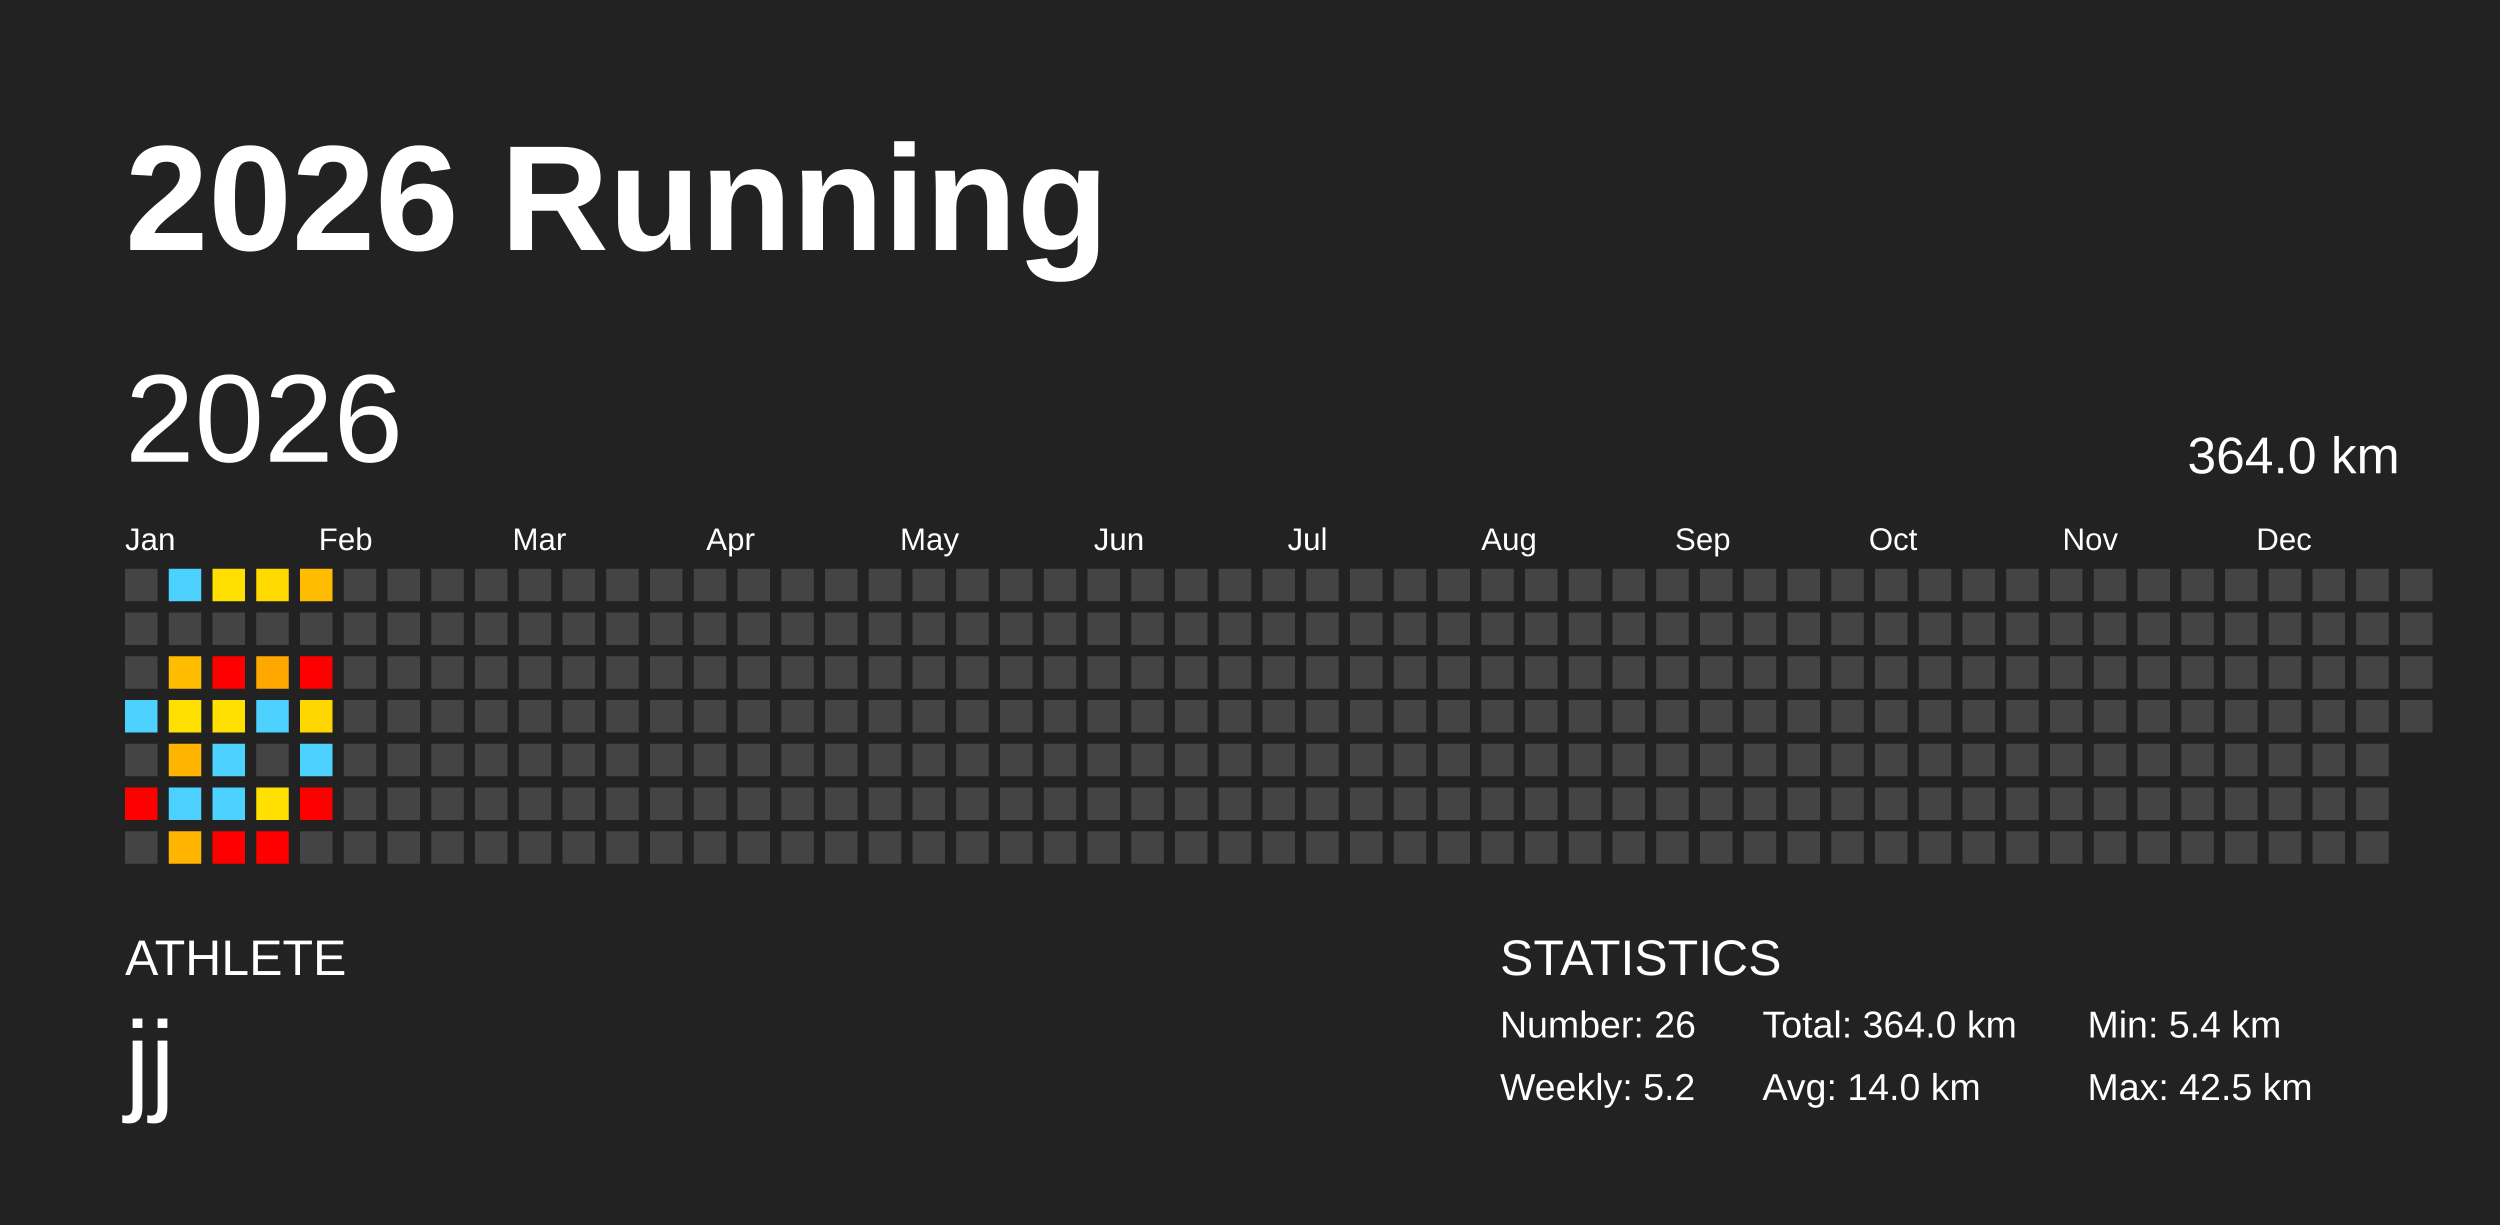
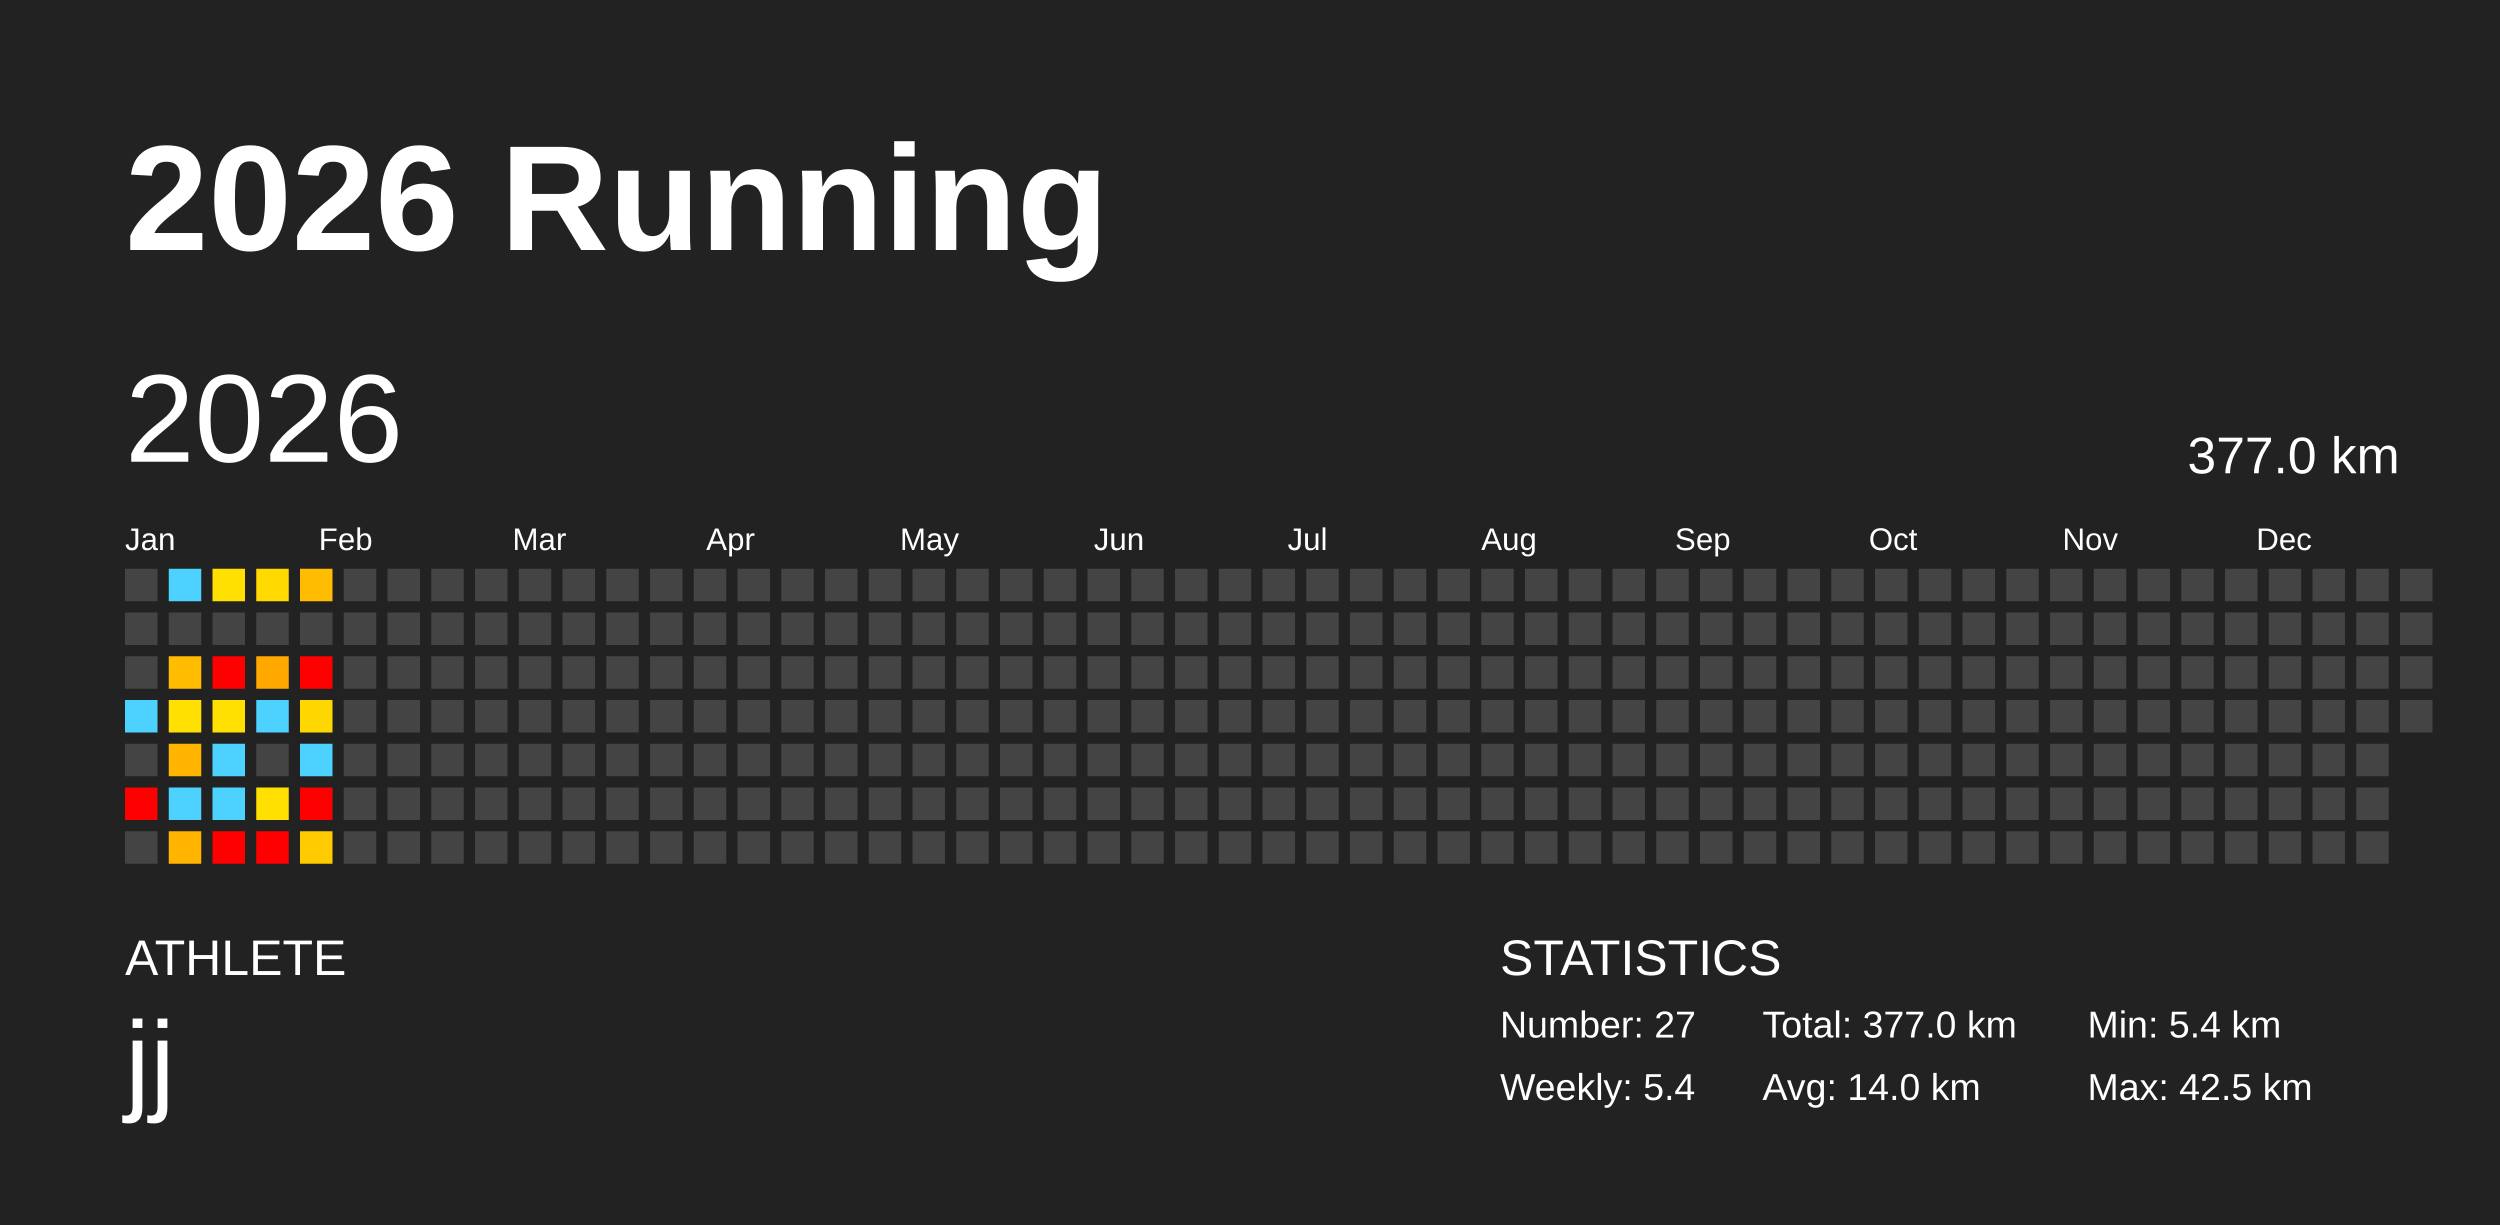
<svg xmlns="http://www.w3.org/2000/svg" baseProfile="full" height="98mm" version="1.1" viewBox="0,0,200,98" width="200mm">
  <defs />
  <rect fill="#222222" height="98" width="200" x="0" y="0" />
  <text fill="#FFFFFF" style="font-size:12px; font-family:Arial; font-weight:bold;" x="10" y="20">2026 Running</text>
  <text fill="#FFFFFF" style="font-size:4px; font-family:Arial" x="10" y="78">ATHLETE</text>
  <text fill="#FFFFFF" style="font-size:9px; font-family:Arial" x="10" y="88">jj</text>
  <text fill="#FFFFFF" style="font-size:4px; font-family:Arial" x="120" y="78">STATISTICS</text>
-   <text fill="#FFFFFF" style="font-size:3px; font-family:Arial" x="120" y="83">Number: 26</text>
-   <text fill="#FFFFFF" style="font-size:3px; font-family:Arial" x="120" y="88">Weekly: 5.2</text>
-   <text fill="#FFFFFF" style="font-size:3px; font-family:Arial" x="141" y="83">Total: 364.0 km</text>
+   <text fill="#FFFFFF" style="font-size:3px; font-family:Arial" x="120" y="83">Number: 27</text>
+   <text fill="#FFFFFF" style="font-size:3px; font-family:Arial" x="120" y="88">Weekly: 5.4</text>
+   <text fill="#FFFFFF" style="font-size:3px; font-family:Arial" x="141" y="83">Total: 377.0 km</text>
  <text fill="#FFFFFF" style="font-size:3px; font-family:Arial" x="141" y="88">Avg: 14.0 km</text>
  <text fill="#FFFFFF" style="font-size:3px; font-family:Arial" x="167" y="83">Min: 5.4 km</text>
  <text fill="#FFFFFF" style="font-size:3px; font-family:Arial" x="167" y="88">Max: 42.5 km</text>
  <text dominant-baseline="hanging" fill="#FFFFFF" style="font-size:10.0px; font-family:Arial;" x="10" y="30">2026</text>
-   <text dominant-baseline="hanging" fill="#FFFFFF" style="font-size:4.125px; font-family:Arial;" x="175" y="35">364.0 km</text>
+   <text dominant-baseline="hanging" fill="#FFFFFF" style="font-size:4.125px; font-family:Arial;" x="175" y="35">377.0 km</text>
  <text fill="#FFFFFF" style="font-size:2.5px; font-family:Arial" x="10.0" y="44">Jan</text>
  <text fill="#FFFFFF" style="font-size:2.5px; font-family:Arial" x="25.5" y="44">Feb</text>
  <text fill="#FFFFFF" style="font-size:2.5px; font-family:Arial" x="41.0" y="44">Mar</text>
  <text fill="#FFFFFF" style="font-size:2.5px; font-family:Arial" x="56.5" y="44">Apr</text>
  <text fill="#FFFFFF" style="font-size:2.5px; font-family:Arial" x="72.0" y="44">May</text>
  <text fill="#FFFFFF" style="font-size:2.5px; font-family:Arial" x="87.5" y="44">Jun</text>
  <text fill="#FFFFFF" style="font-size:2.5px; font-family:Arial" x="103.0" y="44">Jul</text>
  <text fill="#FFFFFF" style="font-size:2.5px; font-family:Arial" x="118.5" y="44">Aug</text>
  <text fill="#FFFFFF" style="font-size:2.5px; font-family:Arial" x="134.0" y="44">Sep</text>
  <text fill="#FFFFFF" style="font-size:2.5px; font-family:Arial" x="149.5" y="44">Oct</text>
  <text fill="#FFFFFF" style="font-size:2.5px; font-family:Arial" x="165.0" y="44">Nov</text>
  <text fill="#FFFFFF" style="font-size:2.5px; font-family:Arial" x="180.5" y="44">Dec</text>
  <rect fill="#444444" height="2.6" width="2.6" x="10.0" y="45.5" />
  <rect fill="#444444" height="2.6" width="2.6" x="10.0" y="49.0" />
  <rect fill="#444444" height="2.6" width="2.6" x="10.0" y="52.5" />
  <rect fill="#4dd2ff" height="2.6" width="2.6" x="10.0" y="56.0" />
  <rect fill="#444444" height="2.6" width="2.6" x="10.0" y="59.5" />
  <rect fill="red" height="2.6" width="2.6" x="10.0" y="63.0" />
  <rect fill="#444444" height="2.6" width="2.6" x="10.0" y="66.5" />
  <rect fill="#4dd2ff" height="2.6" width="2.6" x="13.5" y="45.5" />
  <rect fill="#444444" height="2.6" width="2.6" x="13.5" y="49.0" />
  <rect fill="#ffbc00" height="2.6" width="2.6" x="13.5" y="52.5" />
  <rect fill="#ffe000" height="2.6" width="2.6" x="13.5" y="56.0" />
  <rect fill="#ffb400" height="2.6" width="2.6" x="13.5" y="59.5" />
  <rect fill="#4dd2ff" height="2.6" width="2.6" x="13.5" y="63.0" />
  <rect fill="#ffb400" height="2.6" width="2.6" x="13.5" y="66.5" />
  <rect fill="#ffe000" height="2.6" width="2.6" x="17.0" y="45.5" />
  <rect fill="#444444" height="2.6" width="2.6" x="17.0" y="49.0" />
  <rect fill="red" height="2.6" width="2.6" x="17.0" y="52.5" />
  <rect fill="#ffe000" height="2.6" width="2.6" x="17.0" y="56.0" />
  <rect fill="#4dd2ff" height="2.6" width="2.6" x="17.0" y="59.5" />
  <rect fill="#4dd2ff" height="2.6" width="2.6" x="17.0" y="63.0" />
  <rect fill="red" height="2.6" width="2.6" x="17.0" y="66.5" />
  <rect fill="#ffd900" height="2.6" width="2.6" x="20.5" y="45.5" />
  <rect fill="#444444" height="2.6" width="2.6" x="20.5" y="49.0" />
  <rect fill="#ffa900" height="2.6" width="2.6" x="20.5" y="52.5" />
  <rect fill="#4dd2ff" height="2.6" width="2.6" x="20.5" y="56.0" />
  <rect fill="#444444" height="2.6" width="2.6" x="20.5" y="59.5" />
  <rect fill="#ffe000" height="2.6" width="2.6" x="20.5" y="63.0" />
  <rect fill="red" height="2.6" width="2.6" x="20.5" y="66.5" />
  <rect fill="#ffbc00" height="2.6" width="2.6" x="24.0" y="45.5" />
  <rect fill="#444444" height="2.6" width="2.6" x="24.0" y="49.0" />
  <rect fill="red" height="2.6" width="2.6" x="24.0" y="52.5" />
  <rect fill="#ffd700" height="2.6" width="2.6" x="24.0" y="56.0" />
  <rect fill="#4dd2ff" height="2.6" width="2.6" x="24.0" y="59.5" />
  <rect fill="red" height="2.6" width="2.6" x="24.0" y="63.0" />
-   <rect fill="#444444" height="2.6" width="2.6" x="24.0" y="66.5" />
+   <rect fill="#ffcb00" height="2.6" width="2.6" x="24.0" y="66.5" />
  <rect fill="#444444" height="2.6" width="2.6" x="27.5" y="45.5" />
  <rect fill="#444444" height="2.6" width="2.6" x="27.5" y="49.0" />
  <rect fill="#444444" height="2.6" width="2.6" x="27.5" y="52.5" />
  <rect fill="#444444" height="2.6" width="2.6" x="27.5" y="56.0" />
  <rect fill="#444444" height="2.6" width="2.6" x="27.5" y="59.5" />
  <rect fill="#444444" height="2.6" width="2.6" x="27.5" y="63.0" />
  <rect fill="#444444" height="2.6" width="2.6" x="27.5" y="66.5" />
  <rect fill="#444444" height="2.6" width="2.6" x="31.0" y="45.5" />
  <rect fill="#444444" height="2.6" width="2.6" x="31.0" y="49.0" />
  <rect fill="#444444" height="2.6" width="2.6" x="31.0" y="52.5" />
  <rect fill="#444444" height="2.6" width="2.6" x="31.0" y="56.0" />
  <rect fill="#444444" height="2.6" width="2.6" x="31.0" y="59.5" />
  <rect fill="#444444" height="2.6" width="2.6" x="31.0" y="63.0" />
  <rect fill="#444444" height="2.6" width="2.6" x="31.0" y="66.5" />
  <rect fill="#444444" height="2.6" width="2.6" x="34.5" y="45.5" />
  <rect fill="#444444" height="2.6" width="2.6" x="34.5" y="49.0" />
  <rect fill="#444444" height="2.6" width="2.6" x="34.5" y="52.5" />
  <rect fill="#444444" height="2.6" width="2.6" x="34.5" y="56.0" />
  <rect fill="#444444" height="2.6" width="2.6" x="34.5" y="59.5" />
  <rect fill="#444444" height="2.6" width="2.6" x="34.5" y="63.0" />
  <rect fill="#444444" height="2.6" width="2.6" x="34.5" y="66.5" />
  <rect fill="#444444" height="2.6" width="2.6" x="38.0" y="45.5" />
  <rect fill="#444444" height="2.6" width="2.6" x="38.0" y="49.0" />
  <rect fill="#444444" height="2.6" width="2.6" x="38.0" y="52.5" />
  <rect fill="#444444" height="2.6" width="2.6" x="38.0" y="56.0" />
  <rect fill="#444444" height="2.6" width="2.6" x="38.0" y="59.5" />
  <rect fill="#444444" height="2.6" width="2.6" x="38.0" y="63.0" />
  <rect fill="#444444" height="2.6" width="2.6" x="38.0" y="66.5" />
  <rect fill="#444444" height="2.6" width="2.6" x="41.5" y="45.5" />
  <rect fill="#444444" height="2.6" width="2.6" x="41.5" y="49.0" />
  <rect fill="#444444" height="2.6" width="2.6" x="41.5" y="52.5" />
  <rect fill="#444444" height="2.6" width="2.6" x="41.5" y="56.0" />
  <rect fill="#444444" height="2.6" width="2.6" x="41.5" y="59.5" />
  <rect fill="#444444" height="2.6" width="2.6" x="41.5" y="63.0" />
  <rect fill="#444444" height="2.6" width="2.6" x="41.5" y="66.5" />
  <rect fill="#444444" height="2.6" width="2.6" x="45.0" y="45.5" />
  <rect fill="#444444" height="2.6" width="2.6" x="45.0" y="49.0" />
  <rect fill="#444444" height="2.6" width="2.6" x="45.0" y="52.5" />
  <rect fill="#444444" height="2.6" width="2.6" x="45.0" y="56.0" />
  <rect fill="#444444" height="2.6" width="2.6" x="45.0" y="59.5" />
  <rect fill="#444444" height="2.6" width="2.6" x="45.0" y="63.0" />
  <rect fill="#444444" height="2.6" width="2.6" x="45.0" y="66.5" />
  <rect fill="#444444" height="2.6" width="2.6" x="48.5" y="45.5" />
  <rect fill="#444444" height="2.6" width="2.6" x="48.5" y="49.0" />
  <rect fill="#444444" height="2.6" width="2.6" x="48.5" y="52.5" />
  <rect fill="#444444" height="2.6" width="2.6" x="48.5" y="56.0" />
  <rect fill="#444444" height="2.6" width="2.6" x="48.5" y="59.5" />
  <rect fill="#444444" height="2.6" width="2.6" x="48.5" y="63.0" />
  <rect fill="#444444" height="2.6" width="2.6" x="48.5" y="66.5" />
  <rect fill="#444444" height="2.6" width="2.6" x="52.0" y="45.5" />
  <rect fill="#444444" height="2.6" width="2.6" x="52.0" y="49.0" />
  <rect fill="#444444" height="2.6" width="2.6" x="52.0" y="52.5" />
  <rect fill="#444444" height="2.6" width="2.6" x="52.0" y="56.0" />
  <rect fill="#444444" height="2.6" width="2.6" x="52.0" y="59.5" />
  <rect fill="#444444" height="2.6" width="2.6" x="52.0" y="63.0" />
  <rect fill="#444444" height="2.6" width="2.6" x="52.0" y="66.5" />
  <rect fill="#444444" height="2.6" width="2.6" x="55.5" y="45.5" />
  <rect fill="#444444" height="2.6" width="2.6" x="55.5" y="49.0" />
  <rect fill="#444444" height="2.6" width="2.6" x="55.5" y="52.5" />
  <rect fill="#444444" height="2.6" width="2.6" x="55.5" y="56.0" />
  <rect fill="#444444" height="2.6" width="2.6" x="55.5" y="59.5" />
  <rect fill="#444444" height="2.6" width="2.6" x="55.5" y="63.0" />
  <rect fill="#444444" height="2.6" width="2.6" x="55.5" y="66.5" />
  <rect fill="#444444" height="2.6" width="2.6" x="59.0" y="45.5" />
  <rect fill="#444444" height="2.6" width="2.6" x="59.0" y="49.0" />
  <rect fill="#444444" height="2.6" width="2.6" x="59.0" y="52.5" />
  <rect fill="#444444" height="2.6" width="2.6" x="59.0" y="56.0" />
  <rect fill="#444444" height="2.6" width="2.6" x="59.0" y="59.5" />
  <rect fill="#444444" height="2.6" width="2.6" x="59.0" y="63.0" />
  <rect fill="#444444" height="2.6" width="2.6" x="59.0" y="66.5" />
  <rect fill="#444444" height="2.6" width="2.6" x="62.5" y="45.5" />
  <rect fill="#444444" height="2.6" width="2.6" x="62.5" y="49.0" />
  <rect fill="#444444" height="2.6" width="2.6" x="62.5" y="52.5" />
  <rect fill="#444444" height="2.6" width="2.6" x="62.5" y="56.0" />
  <rect fill="#444444" height="2.6" width="2.6" x="62.5" y="59.5" />
  <rect fill="#444444" height="2.6" width="2.6" x="62.5" y="63.0" />
  <rect fill="#444444" height="2.6" width="2.6" x="62.5" y="66.5" />
  <rect fill="#444444" height="2.6" width="2.6" x="66.0" y="45.5" />
  <rect fill="#444444" height="2.6" width="2.6" x="66.0" y="49.0" />
  <rect fill="#444444" height="2.6" width="2.6" x="66.0" y="52.5" />
  <rect fill="#444444" height="2.6" width="2.6" x="66.0" y="56.0" />
  <rect fill="#444444" height="2.6" width="2.6" x="66.0" y="59.5" />
  <rect fill="#444444" height="2.6" width="2.6" x="66.0" y="63.0" />
  <rect fill="#444444" height="2.6" width="2.6" x="66.0" y="66.5" />
  <rect fill="#444444" height="2.6" width="2.6" x="69.5" y="45.5" />
  <rect fill="#444444" height="2.6" width="2.6" x="69.5" y="49.0" />
  <rect fill="#444444" height="2.6" width="2.6" x="69.5" y="52.5" />
  <rect fill="#444444" height="2.6" width="2.6" x="69.5" y="56.0" />
  <rect fill="#444444" height="2.6" width="2.6" x="69.5" y="59.5" />
  <rect fill="#444444" height="2.6" width="2.6" x="69.5" y="63.0" />
  <rect fill="#444444" height="2.6" width="2.6" x="69.5" y="66.5" />
  <rect fill="#444444" height="2.6" width="2.6" x="73.0" y="45.5" />
  <rect fill="#444444" height="2.6" width="2.6" x="73.0" y="49.0" />
  <rect fill="#444444" height="2.6" width="2.6" x="73.0" y="52.5" />
  <rect fill="#444444" height="2.6" width="2.6" x="73.0" y="56.0" />
  <rect fill="#444444" height="2.6" width="2.6" x="73.0" y="59.5" />
  <rect fill="#444444" height="2.6" width="2.6" x="73.0" y="63.0" />
  <rect fill="#444444" height="2.6" width="2.6" x="73.0" y="66.5" />
  <rect fill="#444444" height="2.6" width="2.6" x="76.5" y="45.5" />
  <rect fill="#444444" height="2.6" width="2.6" x="76.5" y="49.0" />
  <rect fill="#444444" height="2.6" width="2.6" x="76.5" y="52.5" />
  <rect fill="#444444" height="2.6" width="2.6" x="76.5" y="56.0" />
  <rect fill="#444444" height="2.6" width="2.6" x="76.5" y="59.5" />
  <rect fill="#444444" height="2.6" width="2.6" x="76.5" y="63.0" />
  <rect fill="#444444" height="2.6" width="2.6" x="76.5" y="66.5" />
  <rect fill="#444444" height="2.6" width="2.6" x="80.0" y="45.5" />
  <rect fill="#444444" height="2.6" width="2.6" x="80.0" y="49.0" />
  <rect fill="#444444" height="2.6" width="2.6" x="80.0" y="52.5" />
  <rect fill="#444444" height="2.6" width="2.6" x="80.0" y="56.0" />
  <rect fill="#444444" height="2.6" width="2.6" x="80.0" y="59.5" />
  <rect fill="#444444" height="2.6" width="2.6" x="80.0" y="63.0" />
  <rect fill="#444444" height="2.6" width="2.6" x="80.0" y="66.5" />
  <rect fill="#444444" height="2.6" width="2.6" x="83.5" y="45.5" />
  <rect fill="#444444" height="2.6" width="2.6" x="83.5" y="49.0" />
  <rect fill="#444444" height="2.6" width="2.6" x="83.5" y="52.5" />
  <rect fill="#444444" height="2.6" width="2.6" x="83.5" y="56.0" />
  <rect fill="#444444" height="2.6" width="2.6" x="83.5" y="59.5" />
  <rect fill="#444444" height="2.6" width="2.6" x="83.5" y="63.0" />
  <rect fill="#444444" height="2.6" width="2.6" x="83.5" y="66.5" />
  <rect fill="#444444" height="2.6" width="2.6" x="87.0" y="45.5" />
  <rect fill="#444444" height="2.6" width="2.6" x="87.0" y="49.0" />
  <rect fill="#444444" height="2.6" width="2.6" x="87.0" y="52.5" />
  <rect fill="#444444" height="2.6" width="2.6" x="87.0" y="56.0" />
  <rect fill="#444444" height="2.6" width="2.6" x="87.0" y="59.5" />
  <rect fill="#444444" height="2.6" width="2.6" x="87.0" y="63.0" />
  <rect fill="#444444" height="2.6" width="2.6" x="87.0" y="66.5" />
  <rect fill="#444444" height="2.6" width="2.6" x="90.5" y="45.5" />
  <rect fill="#444444" height="2.6" width="2.6" x="90.5" y="49.0" />
  <rect fill="#444444" height="2.6" width="2.6" x="90.5" y="52.5" />
  <rect fill="#444444" height="2.6" width="2.6" x="90.5" y="56.0" />
  <rect fill="#444444" height="2.6" width="2.6" x="90.5" y="59.5" />
  <rect fill="#444444" height="2.6" width="2.6" x="90.5" y="63.0" />
  <rect fill="#444444" height="2.6" width="2.6" x="90.5" y="66.5" />
  <rect fill="#444444" height="2.6" width="2.6" x="94.0" y="45.5" />
  <rect fill="#444444" height="2.6" width="2.6" x="94.0" y="49.0" />
  <rect fill="#444444" height="2.6" width="2.6" x="94.0" y="52.5" />
  <rect fill="#444444" height="2.6" width="2.6" x="94.0" y="56.0" />
  <rect fill="#444444" height="2.6" width="2.6" x="94.0" y="59.5" />
  <rect fill="#444444" height="2.6" width="2.6" x="94.0" y="63.0" />
  <rect fill="#444444" height="2.6" width="2.6" x="94.0" y="66.5" />
  <rect fill="#444444" height="2.6" width="2.6" x="97.5" y="45.5" />
  <rect fill="#444444" height="2.6" width="2.6" x="97.5" y="49.0" />
  <rect fill="#444444" height="2.6" width="2.6" x="97.5" y="52.5" />
  <rect fill="#444444" height="2.6" width="2.6" x="97.5" y="56.0" />
  <rect fill="#444444" height="2.6" width="2.6" x="97.5" y="59.5" />
  <rect fill="#444444" height="2.6" width="2.6" x="97.5" y="63.0" />
  <rect fill="#444444" height="2.6" width="2.6" x="97.5" y="66.5" />
  <rect fill="#444444" height="2.6" width="2.6" x="101.0" y="45.5" />
  <rect fill="#444444" height="2.6" width="2.6" x="101.0" y="49.0" />
  <rect fill="#444444" height="2.6" width="2.6" x="101.0" y="52.5" />
  <rect fill="#444444" height="2.6" width="2.6" x="101.0" y="56.0" />
  <rect fill="#444444" height="2.6" width="2.6" x="101.0" y="59.5" />
  <rect fill="#444444" height="2.6" width="2.6" x="101.0" y="63.0" />
  <rect fill="#444444" height="2.6" width="2.6" x="101.0" y="66.5" />
  <rect fill="#444444" height="2.6" width="2.6" x="104.5" y="45.5" />
  <rect fill="#444444" height="2.6" width="2.6" x="104.5" y="49.0" />
  <rect fill="#444444" height="2.6" width="2.6" x="104.5" y="52.5" />
  <rect fill="#444444" height="2.6" width="2.6" x="104.5" y="56.0" />
  <rect fill="#444444" height="2.6" width="2.6" x="104.5" y="59.5" />
  <rect fill="#444444" height="2.6" width="2.6" x="104.5" y="63.0" />
  <rect fill="#444444" height="2.6" width="2.6" x="104.5" y="66.5" />
  <rect fill="#444444" height="2.6" width="2.6" x="108.0" y="45.5" />
  <rect fill="#444444" height="2.6" width="2.6" x="108.0" y="49.0" />
  <rect fill="#444444" height="2.6" width="2.6" x="108.0" y="52.5" />
  <rect fill="#444444" height="2.6" width="2.6" x="108.0" y="56.0" />
  <rect fill="#444444" height="2.6" width="2.6" x="108.0" y="59.5" />
  <rect fill="#444444" height="2.6" width="2.6" x="108.0" y="63.0" />
  <rect fill="#444444" height="2.6" width="2.6" x="108.0" y="66.5" />
  <rect fill="#444444" height="2.6" width="2.6" x="111.5" y="45.5" />
  <rect fill="#444444" height="2.6" width="2.6" x="111.5" y="49.0" />
  <rect fill="#444444" height="2.6" width="2.6" x="111.5" y="52.5" />
  <rect fill="#444444" height="2.6" width="2.6" x="111.5" y="56.0" />
  <rect fill="#444444" height="2.6" width="2.6" x="111.5" y="59.5" />
  <rect fill="#444444" height="2.6" width="2.6" x="111.5" y="63.0" />
  <rect fill="#444444" height="2.6" width="2.6" x="111.5" y="66.5" />
  <rect fill="#444444" height="2.6" width="2.6" x="115.0" y="45.5" />
  <rect fill="#444444" height="2.6" width="2.6" x="115.0" y="49.0" />
  <rect fill="#444444" height="2.6" width="2.6" x="115.0" y="52.5" />
  <rect fill="#444444" height="2.6" width="2.6" x="115.0" y="56.0" />
  <rect fill="#444444" height="2.6" width="2.6" x="115.0" y="59.5" />
  <rect fill="#444444" height="2.6" width="2.6" x="115.0" y="63.0" />
  <rect fill="#444444" height="2.6" width="2.6" x="115.0" y="66.5" />
  <rect fill="#444444" height="2.6" width="2.6" x="118.5" y="45.5" />
  <rect fill="#444444" height="2.6" width="2.6" x="118.5" y="49.0" />
  <rect fill="#444444" height="2.6" width="2.6" x="118.5" y="52.5" />
  <rect fill="#444444" height="2.6" width="2.6" x="118.5" y="56.0" />
  <rect fill="#444444" height="2.6" width="2.6" x="118.5" y="59.5" />
  <rect fill="#444444" height="2.6" width="2.6" x="118.5" y="63.0" />
  <rect fill="#444444" height="2.6" width="2.6" x="118.5" y="66.5" />
  <rect fill="#444444" height="2.6" width="2.6" x="122.0" y="45.5" />
  <rect fill="#444444" height="2.6" width="2.6" x="122.0" y="49.0" />
  <rect fill="#444444" height="2.6" width="2.6" x="122.0" y="52.5" />
  <rect fill="#444444" height="2.6" width="2.6" x="122.0" y="56.0" />
  <rect fill="#444444" height="2.6" width="2.6" x="122.0" y="59.5" />
  <rect fill="#444444" height="2.6" width="2.6" x="122.0" y="63.0" />
  <rect fill="#444444" height="2.6" width="2.6" x="122.0" y="66.5" />
  <rect fill="#444444" height="2.6" width="2.6" x="125.5" y="45.5" />
  <rect fill="#444444" height="2.6" width="2.6" x="125.5" y="49.0" />
  <rect fill="#444444" height="2.6" width="2.6" x="125.5" y="52.5" />
  <rect fill="#444444" height="2.6" width="2.6" x="125.5" y="56.0" />
  <rect fill="#444444" height="2.6" width="2.6" x="125.5" y="59.5" />
  <rect fill="#444444" height="2.6" width="2.6" x="125.5" y="63.0" />
  <rect fill="#444444" height="2.6" width="2.6" x="125.5" y="66.5" />
  <rect fill="#444444" height="2.6" width="2.6" x="129.0" y="45.5" />
  <rect fill="#444444" height="2.6" width="2.6" x="129.0" y="49.0" />
  <rect fill="#444444" height="2.6" width="2.6" x="129.0" y="52.5" />
  <rect fill="#444444" height="2.6" width="2.6" x="129.0" y="56.0" />
  <rect fill="#444444" height="2.6" width="2.6" x="129.0" y="59.5" />
  <rect fill="#444444" height="2.6" width="2.6" x="129.0" y="63.0" />
  <rect fill="#444444" height="2.6" width="2.6" x="129.0" y="66.5" />
  <rect fill="#444444" height="2.6" width="2.6" x="132.5" y="45.5" />
  <rect fill="#444444" height="2.6" width="2.6" x="132.5" y="49.0" />
  <rect fill="#444444" height="2.6" width="2.6" x="132.5" y="52.5" />
  <rect fill="#444444" height="2.6" width="2.6" x="132.5" y="56.0" />
  <rect fill="#444444" height="2.6" width="2.6" x="132.5" y="59.5" />
  <rect fill="#444444" height="2.6" width="2.6" x="132.5" y="63.0" />
  <rect fill="#444444" height="2.6" width="2.6" x="132.5" y="66.5" />
  <rect fill="#444444" height="2.6" width="2.6" x="136.0" y="45.5" />
  <rect fill="#444444" height="2.6" width="2.6" x="136.0" y="49.0" />
  <rect fill="#444444" height="2.6" width="2.6" x="136.0" y="52.5" />
  <rect fill="#444444" height="2.6" width="2.6" x="136.0" y="56.0" />
  <rect fill="#444444" height="2.6" width="2.6" x="136.0" y="59.5" />
  <rect fill="#444444" height="2.6" width="2.6" x="136.0" y="63.0" />
  <rect fill="#444444" height="2.6" width="2.6" x="136.0" y="66.5" />
  <rect fill="#444444" height="2.6" width="2.6" x="139.5" y="45.5" />
  <rect fill="#444444" height="2.6" width="2.6" x="139.5" y="49.0" />
  <rect fill="#444444" height="2.6" width="2.6" x="139.5" y="52.5" />
  <rect fill="#444444" height="2.6" width="2.6" x="139.5" y="56.0" />
  <rect fill="#444444" height="2.6" width="2.6" x="139.5" y="59.5" />
  <rect fill="#444444" height="2.6" width="2.6" x="139.5" y="63.0" />
  <rect fill="#444444" height="2.6" width="2.6" x="139.5" y="66.5" />
  <rect fill="#444444" height="2.6" width="2.6" x="143.0" y="45.5" />
  <rect fill="#444444" height="2.6" width="2.6" x="143.0" y="49.0" />
  <rect fill="#444444" height="2.6" width="2.6" x="143.0" y="52.5" />
  <rect fill="#444444" height="2.6" width="2.6" x="143.0" y="56.0" />
  <rect fill="#444444" height="2.6" width="2.6" x="143.0" y="59.5" />
  <rect fill="#444444" height="2.6" width="2.6" x="143.0" y="63.0" />
  <rect fill="#444444" height="2.6" width="2.6" x="143.0" y="66.5" />
  <rect fill="#444444" height="2.6" width="2.6" x="146.5" y="45.5" />
  <rect fill="#444444" height="2.6" width="2.6" x="146.5" y="49.0" />
  <rect fill="#444444" height="2.6" width="2.6" x="146.5" y="52.5" />
  <rect fill="#444444" height="2.6" width="2.6" x="146.5" y="56.0" />
  <rect fill="#444444" height="2.6" width="2.6" x="146.5" y="59.5" />
  <rect fill="#444444" height="2.6" width="2.6" x="146.5" y="63.0" />
  <rect fill="#444444" height="2.6" width="2.6" x="146.5" y="66.5" />
  <rect fill="#444444" height="2.6" width="2.6" x="150.0" y="45.5" />
  <rect fill="#444444" height="2.6" width="2.6" x="150.0" y="49.0" />
  <rect fill="#444444" height="2.6" width="2.6" x="150.0" y="52.5" />
  <rect fill="#444444" height="2.6" width="2.6" x="150.0" y="56.0" />
  <rect fill="#444444" height="2.6" width="2.6" x="150.0" y="59.5" />
  <rect fill="#444444" height="2.6" width="2.6" x="150.0" y="63.0" />
  <rect fill="#444444" height="2.6" width="2.6" x="150.0" y="66.5" />
  <rect fill="#444444" height="2.6" width="2.6" x="153.5" y="45.5" />
  <rect fill="#444444" height="2.6" width="2.6" x="153.5" y="49.0" />
  <rect fill="#444444" height="2.6" width="2.6" x="153.5" y="52.5" />
  <rect fill="#444444" height="2.6" width="2.6" x="153.5" y="56.0" />
  <rect fill="#444444" height="2.6" width="2.6" x="153.5" y="59.5" />
  <rect fill="#444444" height="2.6" width="2.6" x="153.5" y="63.0" />
  <rect fill="#444444" height="2.6" width="2.6" x="153.5" y="66.5" />
  <rect fill="#444444" height="2.6" width="2.6" x="157.0" y="45.5" />
  <rect fill="#444444" height="2.6" width="2.6" x="157.0" y="49.0" />
  <rect fill="#444444" height="2.6" width="2.6" x="157.0" y="52.5" />
  <rect fill="#444444" height="2.6" width="2.6" x="157.0" y="56.0" />
  <rect fill="#444444" height="2.6" width="2.6" x="157.0" y="59.5" />
  <rect fill="#444444" height="2.6" width="2.6" x="157.0" y="63.0" />
  <rect fill="#444444" height="2.6" width="2.6" x="157.0" y="66.5" />
  <rect fill="#444444" height="2.6" width="2.6" x="160.5" y="45.5" />
  <rect fill="#444444" height="2.6" width="2.6" x="160.5" y="49.0" />
  <rect fill="#444444" height="2.6" width="2.6" x="160.5" y="52.5" />
  <rect fill="#444444" height="2.6" width="2.6" x="160.5" y="56.0" />
  <rect fill="#444444" height="2.6" width="2.6" x="160.5" y="59.5" />
  <rect fill="#444444" height="2.6" width="2.6" x="160.5" y="63.0" />
  <rect fill="#444444" height="2.6" width="2.6" x="160.5" y="66.5" />
  <rect fill="#444444" height="2.6" width="2.6" x="164.0" y="45.5" />
  <rect fill="#444444" height="2.6" width="2.6" x="164.0" y="49.0" />
  <rect fill="#444444" height="2.6" width="2.6" x="164.0" y="52.5" />
  <rect fill="#444444" height="2.6" width="2.6" x="164.0" y="56.0" />
  <rect fill="#444444" height="2.6" width="2.6" x="164.0" y="59.5" />
  <rect fill="#444444" height="2.6" width="2.6" x="164.0" y="63.0" />
  <rect fill="#444444" height="2.6" width="2.6" x="164.0" y="66.5" />
  <rect fill="#444444" height="2.6" width="2.6" x="167.5" y="45.5" />
  <rect fill="#444444" height="2.6" width="2.6" x="167.5" y="49.0" />
  <rect fill="#444444" height="2.6" width="2.6" x="167.5" y="52.5" />
  <rect fill="#444444" height="2.6" width="2.6" x="167.5" y="56.0" />
  <rect fill="#444444" height="2.6" width="2.6" x="167.5" y="59.5" />
  <rect fill="#444444" height="2.6" width="2.6" x="167.5" y="63.0" />
  <rect fill="#444444" height="2.6" width="2.6" x="167.5" y="66.5" />
  <rect fill="#444444" height="2.6" width="2.6" x="171.0" y="45.5" />
  <rect fill="#444444" height="2.6" width="2.6" x="171.0" y="49.0" />
  <rect fill="#444444" height="2.6" width="2.6" x="171.0" y="52.5" />
  <rect fill="#444444" height="2.6" width="2.6" x="171.0" y="56.0" />
  <rect fill="#444444" height="2.6" width="2.6" x="171.0" y="59.5" />
  <rect fill="#444444" height="2.6" width="2.6" x="171.0" y="63.0" />
  <rect fill="#444444" height="2.6" width="2.6" x="171.0" y="66.5" />
  <rect fill="#444444" height="2.6" width="2.6" x="174.5" y="45.5" />
  <rect fill="#444444" height="2.6" width="2.6" x="174.5" y="49.0" />
  <rect fill="#444444" height="2.6" width="2.6" x="174.5" y="52.5" />
  <rect fill="#444444" height="2.6" width="2.6" x="174.5" y="56.0" />
  <rect fill="#444444" height="2.6" width="2.6" x="174.5" y="59.5" />
  <rect fill="#444444" height="2.6" width="2.6" x="174.5" y="63.0" />
  <rect fill="#444444" height="2.6" width="2.6" x="174.5" y="66.5" />
  <rect fill="#444444" height="2.6" width="2.6" x="178.0" y="45.5" />
  <rect fill="#444444" height="2.6" width="2.6" x="178.0" y="49.0" />
  <rect fill="#444444" height="2.6" width="2.6" x="178.0" y="52.5" />
  <rect fill="#444444" height="2.6" width="2.6" x="178.0" y="56.0" />
  <rect fill="#444444" height="2.6" width="2.6" x="178.0" y="59.5" />
  <rect fill="#444444" height="2.6" width="2.6" x="178.0" y="63.0" />
  <rect fill="#444444" height="2.6" width="2.6" x="178.0" y="66.5" />
  <rect fill="#444444" height="2.6" width="2.6" x="181.5" y="45.5" />
  <rect fill="#444444" height="2.6" width="2.6" x="181.5" y="49.0" />
  <rect fill="#444444" height="2.6" width="2.6" x="181.5" y="52.5" />
  <rect fill="#444444" height="2.6" width="2.6" x="181.5" y="56.0" />
  <rect fill="#444444" height="2.6" width="2.6" x="181.5" y="59.5" />
  <rect fill="#444444" height="2.6" width="2.6" x="181.5" y="63.0" />
  <rect fill="#444444" height="2.6" width="2.6" x="181.5" y="66.5" />
  <rect fill="#444444" height="2.6" width="2.6" x="185.0" y="45.5" />
  <rect fill="#444444" height="2.6" width="2.6" x="185.0" y="49.0" />
  <rect fill="#444444" height="2.6" width="2.6" x="185.0" y="52.5" />
  <rect fill="#444444" height="2.6" width="2.6" x="185.0" y="56.0" />
  <rect fill="#444444" height="2.6" width="2.6" x="185.0" y="59.5" />
  <rect fill="#444444" height="2.6" width="2.6" x="185.0" y="63.0" />
  <rect fill="#444444" height="2.6" width="2.6" x="185.0" y="66.5" />
  <rect fill="#444444" height="2.6" width="2.6" x="188.5" y="45.5" />
  <rect fill="#444444" height="2.6" width="2.6" x="188.5" y="49.0" />
  <rect fill="#444444" height="2.6" width="2.6" x="188.5" y="52.5" />
  <rect fill="#444444" height="2.6" width="2.6" x="188.5" y="56.0" />
  <rect fill="#444444" height="2.6" width="2.6" x="188.5" y="59.5" />
  <rect fill="#444444" height="2.6" width="2.6" x="188.5" y="63.0" />
  <rect fill="#444444" height="2.6" width="2.6" x="188.5" y="66.5" />
  <rect fill="#444444" height="2.6" width="2.6" x="192.0" y="45.5" />
  <rect fill="#444444" height="2.6" width="2.6" x="192.0" y="49.0" />
  <rect fill="#444444" height="2.6" width="2.6" x="192.0" y="52.5" />
  <rect fill="#444444" height="2.6" width="2.6" x="192.0" y="56.0" />
</svg>
